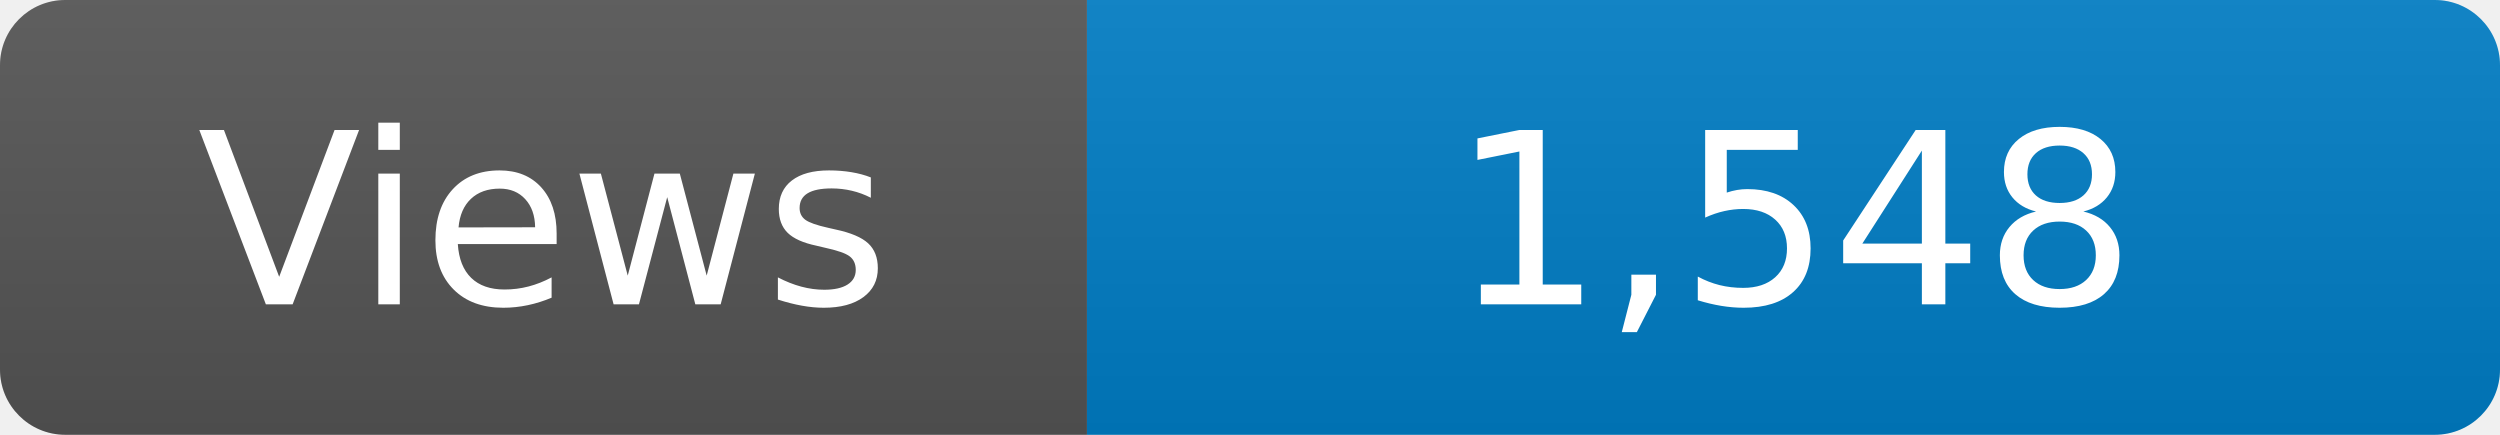
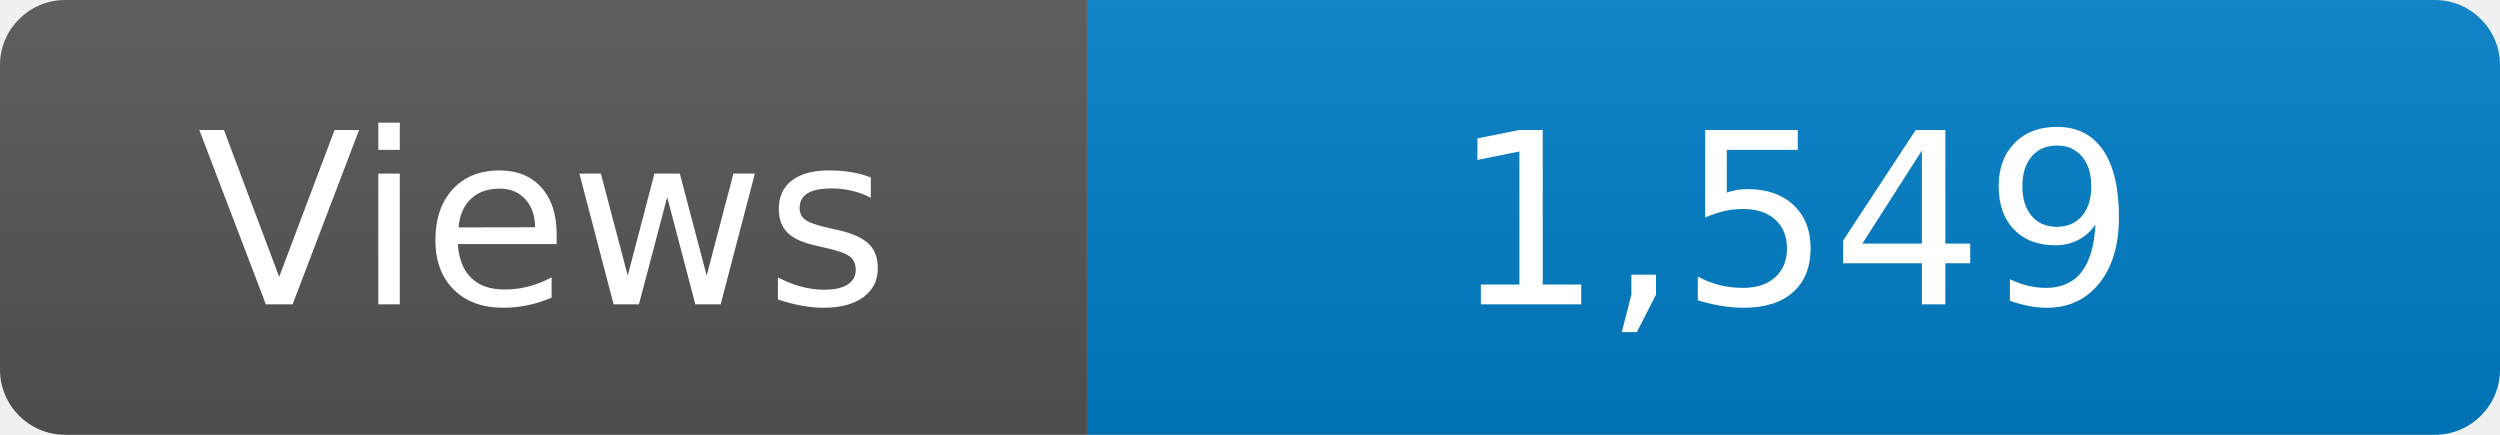
<svg xmlns="http://www.w3.org/2000/svg" width="115" height="20" role="img" aria-label="Maintained?: yes">
  <linearGradient id="s" x2="0" y2="100%">
    <stop offset="0" stop-color="#bbb" stop-opacity=".1" />
    <stop offset="1" stop-opacity=".1" />
  </linearGradient>
  <clipPath id="r">
    <rect width="115" height="20" rx="3" fill="#fff" />
  </clipPath>
  <g clip-path="url(#r)">
    <rect width="50" height="20" fill="#555" />
    <rect x="50" width="160" height="20" fill="#007ec6" />
    <rect width="115" height="20" fill="url(#s)" />
  </g>
  <g fill="#fff" text-anchor="middle" font-family="Verdana,Geneva,DejaVu Sans,sans-serif" font-size="110">
    <text x="250" y="140" transform="scale(.1)" fill="#fff">Views</text>
-     <text x="825" y="140" transform="scale(.1)" fill="#fff">1,548</text>
+     <text x="825" y="140" transform="scale(.1)" fill="#fff">1,549</text>
  </g>
</svg>
